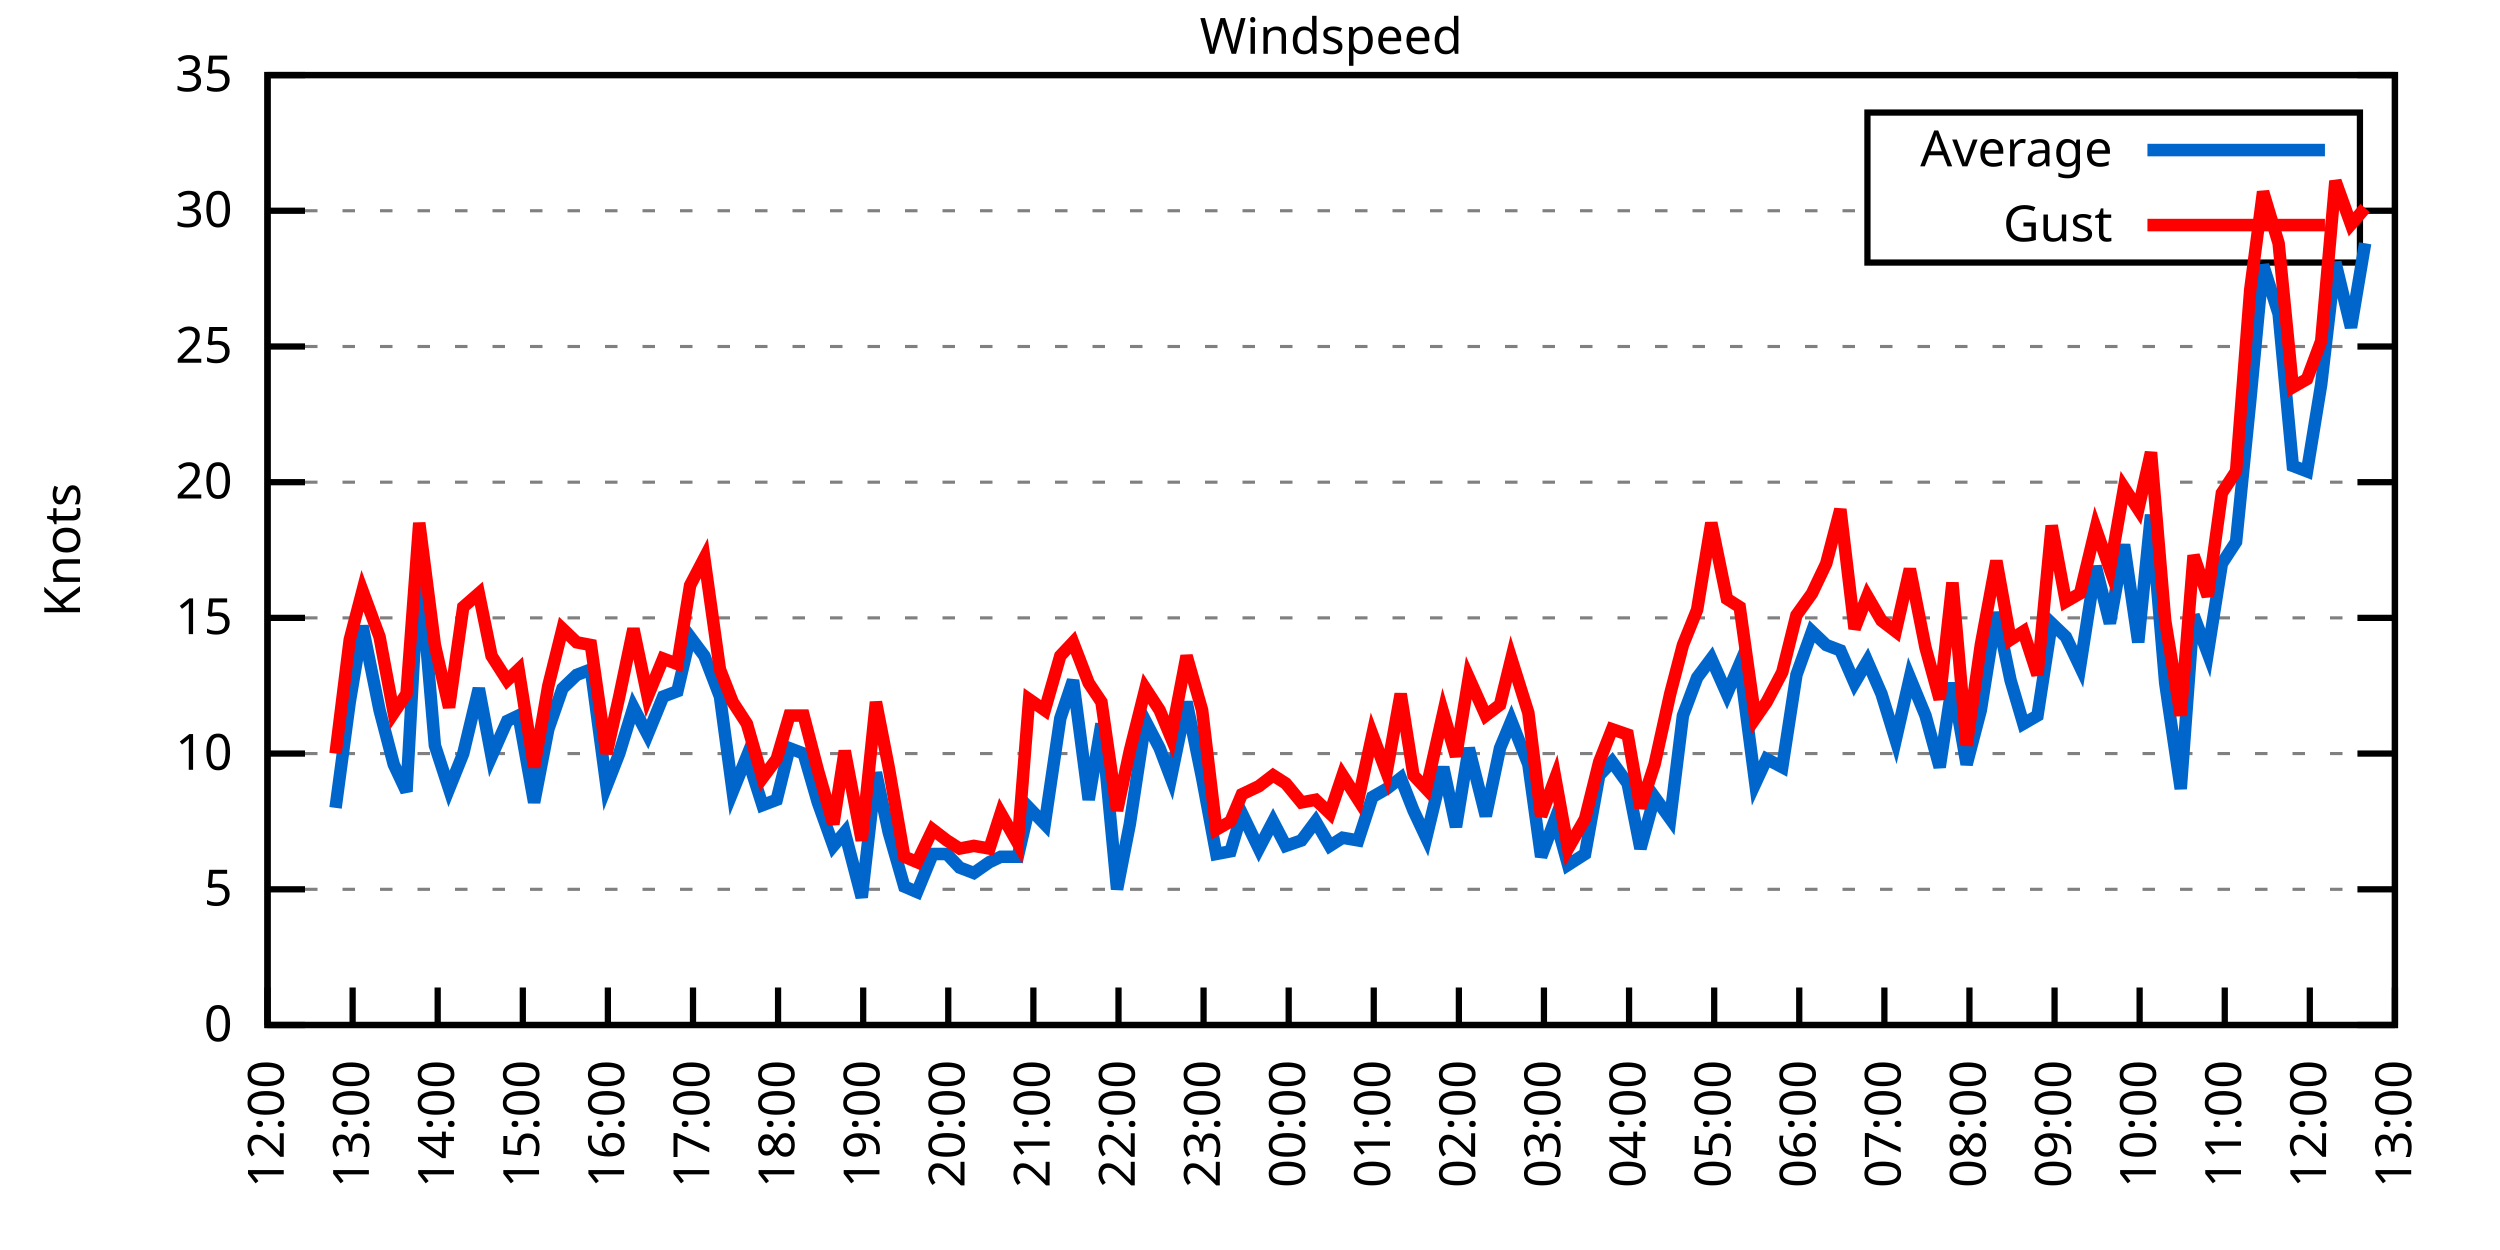
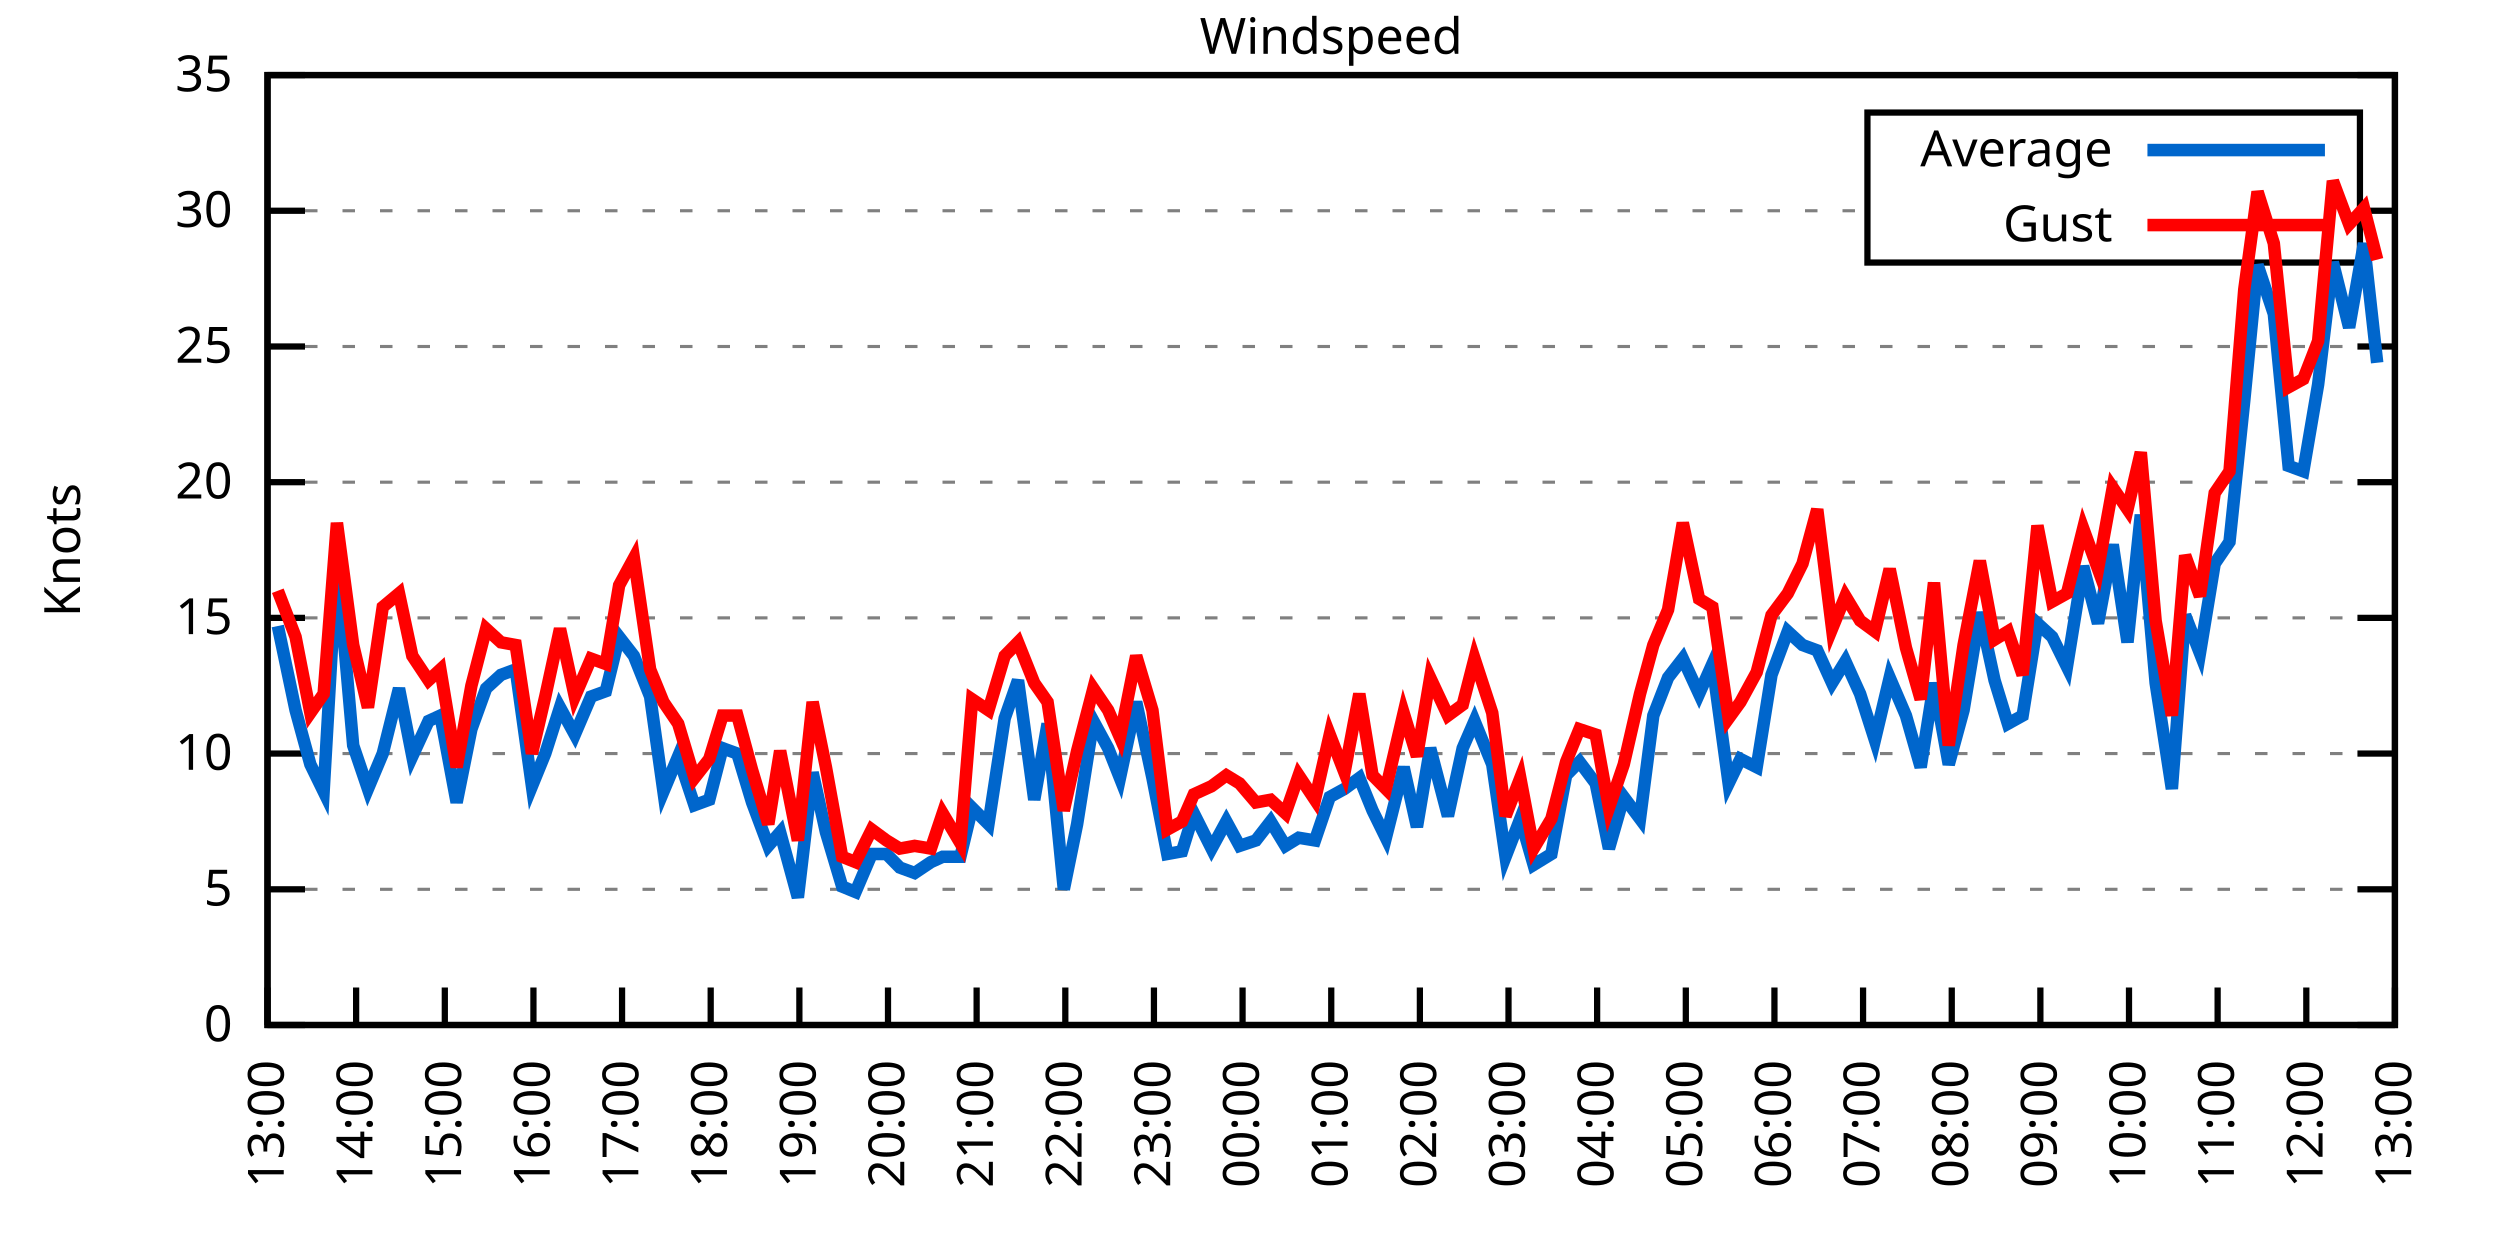
<svg xmlns="http://www.w3.org/2000/svg" xmlns:xlink="http://www.w3.org/1999/xlink" width="400" height="200" viewBox="0 0 400 200">
  <g id="gnuplot_canvas">
    <rect x="0" y="0" width="400" height="200" fill="none" />
    <defs>
      <circle id="gpDot" r="0.5" stroke-width="0.5" stroke="currentColor" />
      <path id="gpPt0" stroke-width="0.333" stroke="currentColor" d="M-1,0 h2 M0,-1 v2" />
      <path id="gpPt1" stroke-width="0.333" stroke="currentColor" d="M-1,-1 L1,1 M1,-1 L-1,1" />
      <path id="gpPt2" stroke-width="0.333" stroke="currentColor" d="M-1,0 L1,0 M0,-1 L0,1 M-1,-1 L1,1 M-1,1 L1,-1" />
      <rect id="gpPt3" stroke-width="0.333" stroke="currentColor" x="-1" y="-1" width="2" height="2" />
      <rect id="gpPt4" stroke-width="0.333" stroke="currentColor" fill="currentColor" x="-1" y="-1" width="2" height="2" />
      <circle id="gpPt5" stroke-width="0.333" stroke="currentColor" cx="0" cy="0" r="1" />
      <use xlink:href="#gpPt5" id="gpPt6" fill="currentColor" stroke="none" />
      <path id="gpPt7" stroke-width="0.333" stroke="currentColor" d="M0,-1.33 L-1.33,0.67 L1.33,0.67 z" />
      <use xlink:href="#gpPt7" id="gpPt8" fill="currentColor" stroke="none" />
      <use xlink:href="#gpPt7" id="gpPt9" stroke="currentColor" transform="rotate(180)" />
      <use xlink:href="#gpPt9" id="gpPt10" fill="currentColor" stroke="none" />
      <use xlink:href="#gpPt3" id="gpPt11" stroke="currentColor" transform="rotate(45)" />
      <use xlink:href="#gpPt11" id="gpPt12" fill="currentColor" stroke="none" />
      <path id="gpPt13" stroke-width="0.333" stroke="currentColor" d="M0,1.330 L1.265,0.411 L0.782,-1.067 L-0.782,-1.076 L-1.265,0.411 z" />
      <use xlink:href="#gpPt13" id="gpPt14" fill="currentColor" stroke="none" />
      <filter id="textbox" filterUnits="objectBoundingBox" x="0" y="0" height="1" width="1">
        <feFlood flood-color="white" flood-opacity="1" result="bgnd" />
        <feComposite in="SourceGraphic" in2="bgnd" operator="atop" />
      </filter>
      <filter id="greybox" filterUnits="objectBoundingBox" x="0" y="0" height="1" width="1">
        <feFlood flood-color="lightgrey" flood-opacity="1" result="grey" />
        <feComposite in="SourceGraphic" in2="grey" operator="atop" />
      </filter>
    </defs>
    <g fill="none" color="white" stroke="currentColor" stroke-width="1.00" stroke-linecap="butt" stroke-linejoin="miter">
</g>
    <g fill="none" color="black" stroke="currentColor" stroke-width="1.00" stroke-linecap="butt" stroke-linejoin="miter">
      <g stroke="none" shape-rendering="crispEdges">
        <polygon fill="rgb(255, 255, 255)" points="42.80,164.00 383.18,164.00 383.18,12.02 42.80,12.02 " />
      </g>
    </g>
    <g fill="none" color="black" stroke="currentColor" stroke-width="1.00" stroke-linecap="butt" stroke-linejoin="miter">
</g>
    <g fill="none" color="black" stroke="black" stroke-width="0.50" stroke-linecap="butt" stroke-linejoin="miter">
</g>
    <g fill="none" color="gray" stroke="currentColor" stroke-width="0.50" stroke-linecap="butt" stroke-linejoin="miter">
      <path stroke="gray" stroke-dasharray="2,4" class="gridline" d="M42.80,164.00 L383.19,164.00  " />
    </g>
    <g fill="none" color="gray" stroke="gray" stroke-width="1.00" stroke-linecap="butt" stroke-linejoin="miter">
</g>
    <g fill="none" color="black" stroke="currentColor" stroke-width="1.00" stroke-linecap="butt" stroke-linejoin="miter">
      <path stroke="black" d="M42.80,164.00 L48.80,164.00 M383.19,164.00 L377.19,164.00  " />
      <g transform="translate(37.20,166.60)" stroke="none" fill="black" font-family="Sans" font-size="8.00" text-anchor="end">
        <text>
          <tspan font-family="Sans"> 0</tspan>
        </text>
      </g>
    </g>
    <g fill="none" color="black" stroke="currentColor" stroke-width="1.00" stroke-linecap="butt" stroke-linejoin="miter">
</g>
    <g fill="none" color="black" stroke="black" stroke-width="0.50" stroke-linecap="butt" stroke-linejoin="miter">
</g>
    <g fill="none" color="gray" stroke="currentColor" stroke-width="0.50" stroke-linecap="butt" stroke-linejoin="miter">
      <path stroke="gray" stroke-dasharray="2,4" class="gridline" d="M42.80,142.29 L383.19,142.29  " />
    </g>
    <g fill="none" color="gray" stroke="gray" stroke-width="1.00" stroke-linecap="butt" stroke-linejoin="miter">
</g>
    <g fill="none" color="black" stroke="currentColor" stroke-width="1.00" stroke-linecap="butt" stroke-linejoin="miter">
      <path stroke="black" d="M42.80,142.29 L48.80,142.29 M383.19,142.29 L377.19,142.29  " />
      <g transform="translate(37.20,144.89)" stroke="none" fill="black" font-family="Sans" font-size="8.00" text-anchor="end">
        <text>
          <tspan font-family="Sans"> 5</tspan>
        </text>
      </g>
    </g>
    <g fill="none" color="black" stroke="currentColor" stroke-width="1.00" stroke-linecap="butt" stroke-linejoin="miter">
</g>
    <g fill="none" color="black" stroke="black" stroke-width="0.50" stroke-linecap="butt" stroke-linejoin="miter">
</g>
    <g fill="none" color="gray" stroke="currentColor" stroke-width="0.50" stroke-linecap="butt" stroke-linejoin="miter">
      <path stroke="gray" stroke-dasharray="2,4" class="gridline" d="M42.80,120.57 L383.19,120.57  " />
    </g>
    <g fill="none" color="gray" stroke="gray" stroke-width="1.00" stroke-linecap="butt" stroke-linejoin="miter">
</g>
    <g fill="none" color="black" stroke="currentColor" stroke-width="1.00" stroke-linecap="butt" stroke-linejoin="miter">
      <path stroke="black" d="M42.80,120.57 L48.80,120.57 M383.19,120.57 L377.19,120.57  " />
      <g transform="translate(37.20,123.17)" stroke="none" fill="black" font-family="Sans" font-size="8.00" text-anchor="end">
        <text>
          <tspan font-family="Sans"> 10</tspan>
        </text>
      </g>
    </g>
    <g fill="none" color="black" stroke="currentColor" stroke-width="1.00" stroke-linecap="butt" stroke-linejoin="miter">
</g>
    <g fill="none" color="black" stroke="black" stroke-width="0.50" stroke-linecap="butt" stroke-linejoin="miter">
</g>
    <g fill="none" color="gray" stroke="currentColor" stroke-width="0.50" stroke-linecap="butt" stroke-linejoin="miter">
      <path stroke="gray" stroke-dasharray="2,4" class="gridline" d="M42.80,98.86 L383.19,98.86  " />
    </g>
    <g fill="none" color="gray" stroke="gray" stroke-width="1.00" stroke-linecap="butt" stroke-linejoin="miter">
</g>
    <g fill="none" color="black" stroke="currentColor" stroke-width="1.00" stroke-linecap="butt" stroke-linejoin="miter">
      <path stroke="black" d="M42.80,98.86 L48.80,98.86 M383.19,98.86 L377.19,98.86  " />
      <g transform="translate(37.20,101.46)" stroke="none" fill="black" font-family="Sans" font-size="8.00" text-anchor="end">
        <text>
          <tspan font-family="Sans"> 15</tspan>
        </text>
      </g>
    </g>
    <g fill="none" color="black" stroke="currentColor" stroke-width="1.00" stroke-linecap="butt" stroke-linejoin="miter">
</g>
    <g fill="none" color="black" stroke="black" stroke-width="0.50" stroke-linecap="butt" stroke-linejoin="miter">
</g>
    <g fill="none" color="gray" stroke="currentColor" stroke-width="0.50" stroke-linecap="butt" stroke-linejoin="miter">
      <path stroke="gray" stroke-dasharray="2,4" class="gridline" d="M42.80,77.15 L383.19,77.15  " />
    </g>
    <g fill="none" color="gray" stroke="gray" stroke-width="1.00" stroke-linecap="butt" stroke-linejoin="miter">
</g>
    <g fill="none" color="black" stroke="currentColor" stroke-width="1.00" stroke-linecap="butt" stroke-linejoin="miter">
      <path stroke="black" d="M42.80,77.15 L48.80,77.15 M383.19,77.15 L377.19,77.15  " />
      <g transform="translate(37.20,79.75)" stroke="none" fill="black" font-family="Sans" font-size="8.00" text-anchor="end">
        <text>
          <tspan font-family="Sans"> 20</tspan>
        </text>
      </g>
    </g>
    <g fill="none" color="black" stroke="currentColor" stroke-width="1.00" stroke-linecap="butt" stroke-linejoin="miter">
</g>
    <g fill="none" color="black" stroke="black" stroke-width="0.50" stroke-linecap="butt" stroke-linejoin="miter">
</g>
    <g fill="none" color="gray" stroke="currentColor" stroke-width="0.50" stroke-linecap="butt" stroke-linejoin="miter">
      <path stroke="gray" stroke-dasharray="2,4" class="gridline" d="M42.80,55.44 L383.19,55.44  " />
    </g>
    <g fill="none" color="gray" stroke="gray" stroke-width="1.00" stroke-linecap="butt" stroke-linejoin="miter">
</g>
    <g fill="none" color="black" stroke="currentColor" stroke-width="1.00" stroke-linecap="butt" stroke-linejoin="miter">
      <path stroke="black" d="M42.80,55.44 L48.80,55.44 M383.19,55.44 L377.19,55.44  " />
      <g transform="translate(37.20,58.04)" stroke="none" fill="black" font-family="Sans" font-size="8.00" text-anchor="end">
        <text>
          <tspan font-family="Sans"> 25</tspan>
        </text>
      </g>
    </g>
    <g fill="none" color="black" stroke="currentColor" stroke-width="1.00" stroke-linecap="butt" stroke-linejoin="miter">
</g>
    <g fill="none" color="black" stroke="black" stroke-width="0.50" stroke-linecap="butt" stroke-linejoin="miter">
</g>
    <g fill="none" color="gray" stroke="currentColor" stroke-width="0.50" stroke-linecap="butt" stroke-linejoin="miter">
      <path stroke="gray" stroke-dasharray="2,4" class="gridline" d="M42.80,33.72 L298.79,33.72 M377.59,33.72 L383.19,33.72  " />
    </g>
    <g fill="none" color="gray" stroke="gray" stroke-width="1.00" stroke-linecap="butt" stroke-linejoin="miter">
</g>
    <g fill="none" color="black" stroke="currentColor" stroke-width="1.00" stroke-linecap="butt" stroke-linejoin="miter">
      <path stroke="black" d="M42.80,33.72 L48.80,33.72 M383.19,33.72 L377.19,33.72  " />
      <g transform="translate(37.20,36.32)" stroke="none" fill="black" font-family="Sans" font-size="8.00" text-anchor="end">
        <text>
          <tspan font-family="Sans"> 30</tspan>
        </text>
      </g>
    </g>
    <g fill="none" color="black" stroke="currentColor" stroke-width="1.00" stroke-linecap="butt" stroke-linejoin="miter">
</g>
    <g fill="none" color="black" stroke="black" stroke-width="0.50" stroke-linecap="butt" stroke-linejoin="miter">
</g>
    <g fill="none" color="gray" stroke="currentColor" stroke-width="0.50" stroke-linecap="butt" stroke-linejoin="miter">
      <path stroke="gray" stroke-dasharray="2,4" class="gridline" d="M42.80,12.01 L383.19,12.01  " />
    </g>
    <g fill="none" color="gray" stroke="gray" stroke-width="1.00" stroke-linecap="butt" stroke-linejoin="miter">
</g>
    <g fill="none" color="black" stroke="currentColor" stroke-width="1.00" stroke-linecap="butt" stroke-linejoin="miter">
      <path stroke="black" d="M42.80,12.01 L48.80,12.01 M383.19,12.01 L377.19,12.01  " />
      <g transform="translate(37.20,14.61)" stroke="none" fill="black" font-family="Sans" font-size="8.00" text-anchor="end">
        <text>
          <tspan font-family="Sans"> 35</tspan>
        </text>
      </g>
    </g>
    <g fill="none" color="black" stroke="currentColor" stroke-width="1.00" stroke-linecap="butt" stroke-linejoin="miter">
      <path stroke="black" d="M42.80,164.00 L42.80,158.00  " />
      <g transform="translate(45.40,169.60) rotate(270.00)" stroke="none" fill="black" font-family="Sans" font-size="8.00" text-anchor="end">
        <text>
-           <tspan font-family="Sans">12:00</tspan>
-         </text>
-       </g>
-     </g>
-     <g fill="none" color="black" stroke="currentColor" stroke-width="1.00" stroke-linecap="butt" stroke-linejoin="miter">
-       <path stroke="black" d="M56.42,164.00 L56.42,158.00  " />
-       <g transform="translate(59.02,169.60) rotate(270.00)" stroke="none" fill="black" font-family="Sans" font-size="8.00" text-anchor="end">
-         <text>
          <tspan font-family="Sans">13:00</tspan>
        </text>
      </g>
    </g>
    <g fill="none" color="black" stroke="currentColor" stroke-width="1.00" stroke-linecap="butt" stroke-linejoin="miter">
-       <path stroke="black" d="M70.03,164.00 L70.03,158.00  " />
-       <g transform="translate(72.63,169.60) rotate(270.00)" stroke="none" fill="black" font-family="Sans" font-size="8.00" text-anchor="end">
+       <path stroke="black" d="M56.98,164.00 L56.98,158.00  " />
+       <g transform="translate(59.58,169.60) rotate(270.00)" stroke="none" fill="black" font-family="Sans" font-size="8.00" text-anchor="end">
        <text>
          <tspan font-family="Sans">14:00</tspan>
        </text>
      </g>
    </g>
    <g fill="none" color="black" stroke="currentColor" stroke-width="1.00" stroke-linecap="butt" stroke-linejoin="miter">
-       <path stroke="black" d="M83.65,164.00 L83.65,158.00  " />
-       <g transform="translate(86.25,169.60) rotate(270.00)" stroke="none" fill="black" font-family="Sans" font-size="8.00" text-anchor="end">
+       <path stroke="black" d="M71.17,164.00 L71.17,158.00  " />
+       <g transform="translate(73.77,169.60) rotate(270.00)" stroke="none" fill="black" font-family="Sans" font-size="8.00" text-anchor="end">
        <text>
          <tspan font-family="Sans">15:00</tspan>
        </text>
      </g>
    </g>
    <g fill="none" color="black" stroke="currentColor" stroke-width="1.00" stroke-linecap="butt" stroke-linejoin="miter">
-       <path stroke="black" d="M97.26,164.00 L97.26,158.00  " />
-       <g transform="translate(99.86,169.60) rotate(270.00)" stroke="none" fill="black" font-family="Sans" font-size="8.00" text-anchor="end">
+       <path stroke="black" d="M85.35,164.00 L85.35,158.00  " />
+       <g transform="translate(87.95,169.60) rotate(270.00)" stroke="none" fill="black" font-family="Sans" font-size="8.00" text-anchor="end">
        <text>
          <tspan font-family="Sans">16:00</tspan>
        </text>
      </g>
    </g>
    <g fill="none" color="black" stroke="currentColor" stroke-width="1.00" stroke-linecap="butt" stroke-linejoin="miter">
-       <path stroke="black" d="M110.88,164.00 L110.88,158.00  " />
-       <g transform="translate(113.48,169.60) rotate(270.00)" stroke="none" fill="black" font-family="Sans" font-size="8.00" text-anchor="end">
+       <path stroke="black" d="M99.53,164.00 L99.53,158.00  " />
+       <g transform="translate(102.13,169.60) rotate(270.00)" stroke="none" fill="black" font-family="Sans" font-size="8.00" text-anchor="end">
        <text>
          <tspan font-family="Sans">17:00</tspan>
        </text>
      </g>
    </g>
    <g fill="none" color="black" stroke="currentColor" stroke-width="1.00" stroke-linecap="butt" stroke-linejoin="miter">
-       <path stroke="black" d="M124.49,164.00 L124.49,158.00  " />
-       <g transform="translate(127.09,169.60) rotate(270.00)" stroke="none" fill="black" font-family="Sans" font-size="8.00" text-anchor="end">
+       <path stroke="black" d="M113.71,164.00 L113.71,158.00  " />
+       <g transform="translate(116.31,169.60) rotate(270.00)" stroke="none" fill="black" font-family="Sans" font-size="8.00" text-anchor="end">
        <text>
          <tspan font-family="Sans">18:00</tspan>
        </text>
      </g>
    </g>
    <g fill="none" color="black" stroke="currentColor" stroke-width="1.00" stroke-linecap="butt" stroke-linejoin="miter">
-       <path stroke="black" d="M138.11,164.00 L138.11,158.00  " />
-       <g transform="translate(140.71,169.60) rotate(270.00)" stroke="none" fill="black" font-family="Sans" font-size="8.00" text-anchor="end">
+       <path stroke="black" d="M127.90,164.00 L127.90,158.00  " />
+       <g transform="translate(130.50,169.60) rotate(270.00)" stroke="none" fill="black" font-family="Sans" font-size="8.00" text-anchor="end">
        <text>
          <tspan font-family="Sans">19:00</tspan>
        </text>
      </g>
    </g>
    <g fill="none" color="black" stroke="currentColor" stroke-width="1.00" stroke-linecap="butt" stroke-linejoin="miter">
-       <path stroke="black" d="M151.72,164.00 L151.72,158.00  " />
-       <g transform="translate(154.32,169.60) rotate(270.00)" stroke="none" fill="black" font-family="Sans" font-size="8.00" text-anchor="end">
+       <path stroke="black" d="M142.08,164.00 L142.08,158.00  " />
+       <g transform="translate(144.68,169.60) rotate(270.00)" stroke="none" fill="black" font-family="Sans" font-size="8.00" text-anchor="end">
        <text>
          <tspan font-family="Sans">20:00</tspan>
        </text>
      </g>
    </g>
    <g fill="none" color="black" stroke="currentColor" stroke-width="1.00" stroke-linecap="butt" stroke-linejoin="miter">
-       <path stroke="black" d="M165.34,164.00 L165.34,158.00  " />
-       <g transform="translate(167.94,169.60) rotate(270.00)" stroke="none" fill="black" font-family="Sans" font-size="8.00" text-anchor="end">
+       <path stroke="black" d="M156.26,164.00 L156.26,158.00  " />
+       <g transform="translate(158.86,169.60) rotate(270.00)" stroke="none" fill="black" font-family="Sans" font-size="8.00" text-anchor="end">
        <text>
          <tspan font-family="Sans">21:00</tspan>
        </text>
      </g>
    </g>
    <g fill="none" color="black" stroke="currentColor" stroke-width="1.00" stroke-linecap="butt" stroke-linejoin="miter">
-       <path stroke="black" d="M178.96,164.00 L178.96,158.00  " />
-       <g transform="translate(181.56,169.60) rotate(270.00)" stroke="none" fill="black" font-family="Sans" font-size="8.00" text-anchor="end">
+       <path stroke="black" d="M170.45,164.00 L170.45,158.00  " />
+       <g transform="translate(173.05,169.60) rotate(270.00)" stroke="none" fill="black" font-family="Sans" font-size="8.00" text-anchor="end">
        <text>
          <tspan font-family="Sans">22:00</tspan>
        </text>
      </g>
    </g>
    <g fill="none" color="black" stroke="currentColor" stroke-width="1.00" stroke-linecap="butt" stroke-linejoin="miter">
-       <path stroke="black" d="M192.57,164.00 L192.57,158.00  " />
-       <g transform="translate(195.17,169.60) rotate(270.00)" stroke="none" fill="black" font-family="Sans" font-size="8.00" text-anchor="end">
+       <path stroke="black" d="M184.63,164.00 L184.63,158.00  " />
+       <g transform="translate(187.23,169.60) rotate(270.00)" stroke="none" fill="black" font-family="Sans" font-size="8.00" text-anchor="end">
        <text>
          <tspan font-family="Sans">23:00</tspan>
        </text>
      </g>
    </g>
    <g fill="none" color="black" stroke="currentColor" stroke-width="1.00" stroke-linecap="butt" stroke-linejoin="miter">
-       <path stroke="black" d="M206.19,164.00 L206.19,158.00  " />
-       <g transform="translate(208.79,169.60) rotate(270.00)" stroke="none" fill="black" font-family="Sans" font-size="8.00" text-anchor="end">
+       <path stroke="black" d="M198.81,164.00 L198.81,158.00  " />
+       <g transform="translate(201.41,169.60) rotate(270.00)" stroke="none" fill="black" font-family="Sans" font-size="8.00" text-anchor="end">
        <text>
          <tspan font-family="Sans">00:00</tspan>
        </text>
      </g>
    </g>
    <g fill="none" color="black" stroke="currentColor" stroke-width="1.00" stroke-linecap="butt" stroke-linejoin="miter">
-       <path stroke="black" d="M219.80,164.00 L219.80,158.00  " />
-       <g transform="translate(222.40,169.60) rotate(270.00)" stroke="none" fill="black" font-family="Sans" font-size="8.00" text-anchor="end">
+       <path stroke="black" d="M213.00,164.00 L213.00,158.00  " />
+       <g transform="translate(215.60,169.60) rotate(270.00)" stroke="none" fill="black" font-family="Sans" font-size="8.00" text-anchor="end">
        <text>
          <tspan font-family="Sans">01:00</tspan>
        </text>
      </g>
    </g>
    <g fill="none" color="black" stroke="currentColor" stroke-width="1.00" stroke-linecap="butt" stroke-linejoin="miter">
-       <path stroke="black" d="M233.42,164.00 L233.42,158.00  " />
-       <g transform="translate(236.02,169.60) rotate(270.00)" stroke="none" fill="black" font-family="Sans" font-size="8.00" text-anchor="end">
+       <path stroke="black" d="M227.18,164.00 L227.18,158.00  " />
+       <g transform="translate(229.78,169.60) rotate(270.00)" stroke="none" fill="black" font-family="Sans" font-size="8.00" text-anchor="end">
        <text>
          <tspan font-family="Sans">02:00</tspan>
        </text>
      </g>
    </g>
    <g fill="none" color="black" stroke="currentColor" stroke-width="1.00" stroke-linecap="butt" stroke-linejoin="miter">
-       <path stroke="black" d="M247.03,164.00 L247.03,158.00  " />
-       <g transform="translate(249.63,169.60) rotate(270.00)" stroke="none" fill="black" font-family="Sans" font-size="8.00" text-anchor="end">
+       <path stroke="black" d="M241.36,164.00 L241.36,158.00  " />
+       <g transform="translate(243.96,169.60) rotate(270.00)" stroke="none" fill="black" font-family="Sans" font-size="8.00" text-anchor="end">
        <text>
          <tspan font-family="Sans">03:00</tspan>
        </text>
      </g>
    </g>
    <g fill="none" color="black" stroke="currentColor" stroke-width="1.00" stroke-linecap="butt" stroke-linejoin="miter">
-       <path stroke="black" d="M260.65,164.00 L260.65,158.00  " />
-       <g transform="translate(263.25,169.60) rotate(270.00)" stroke="none" fill="black" font-family="Sans" font-size="8.00" text-anchor="end">
+       <path stroke="black" d="M255.54,164.00 L255.54,158.00  " />
+       <g transform="translate(258.14,169.60) rotate(270.00)" stroke="none" fill="black" font-family="Sans" font-size="8.00" text-anchor="end">
        <text>
          <tspan font-family="Sans">04:00</tspan>
        </text>
      </g>
    </g>
    <g fill="none" color="black" stroke="currentColor" stroke-width="1.00" stroke-linecap="butt" stroke-linejoin="miter">
-       <path stroke="black" d="M274.27,164.00 L274.27,158.00  " />
-       <g transform="translate(276.87,169.60) rotate(270.00)" stroke="none" fill="black" font-family="Sans" font-size="8.00" text-anchor="end">
+       <path stroke="black" d="M269.73,164.00 L269.73,158.00  " />
+       <g transform="translate(272.33,169.60) rotate(270.00)" stroke="none" fill="black" font-family="Sans" font-size="8.00" text-anchor="end">
        <text>
          <tspan font-family="Sans">05:00</tspan>
        </text>
      </g>
    </g>
    <g fill="none" color="black" stroke="currentColor" stroke-width="1.00" stroke-linecap="butt" stroke-linejoin="miter">
-       <path stroke="black" d="M287.88,164.00 L287.88,158.00  " />
-       <g transform="translate(290.48,169.60) rotate(270.00)" stroke="none" fill="black" font-family="Sans" font-size="8.00" text-anchor="end">
+       <path stroke="black" d="M283.91,164.00 L283.91,158.00  " />
+       <g transform="translate(286.51,169.60) rotate(270.00)" stroke="none" fill="black" font-family="Sans" font-size="8.00" text-anchor="end">
        <text>
          <tspan font-family="Sans">06:00</tspan>
        </text>
      </g>
    </g>
    <g fill="none" color="black" stroke="currentColor" stroke-width="1.00" stroke-linecap="butt" stroke-linejoin="miter">
-       <path stroke="black" d="M301.50,164.00 L301.50,158.00  " />
-       <g transform="translate(304.10,169.60) rotate(270.00)" stroke="none" fill="black" font-family="Sans" font-size="8.00" text-anchor="end">
+       <path stroke="black" d="M298.09,164.00 L298.09,158.00  " />
+       <g transform="translate(300.69,169.60) rotate(270.00)" stroke="none" fill="black" font-family="Sans" font-size="8.00" text-anchor="end">
        <text>
          <tspan font-family="Sans">07:00</tspan>
        </text>
      </g>
    </g>
    <g fill="none" color="black" stroke="currentColor" stroke-width="1.00" stroke-linecap="butt" stroke-linejoin="miter">
-       <path stroke="black" d="M315.11,164.00 L315.11,158.00  " />
-       <g transform="translate(317.71,169.60) rotate(270.00)" stroke="none" fill="black" font-family="Sans" font-size="8.00" text-anchor="end">
+       <path stroke="black" d="M312.28,164.00 L312.28,158.00  " />
+       <g transform="translate(314.88,169.60) rotate(270.00)" stroke="none" fill="black" font-family="Sans" font-size="8.00" text-anchor="end">
        <text>
          <tspan font-family="Sans">08:00</tspan>
        </text>
      </g>
    </g>
    <g fill="none" color="black" stroke="currentColor" stroke-width="1.00" stroke-linecap="butt" stroke-linejoin="miter">
-       <path stroke="black" d="M328.73,164.00 L328.73,158.00  " />
-       <g transform="translate(331.33,169.60) rotate(270.00)" stroke="none" fill="black" font-family="Sans" font-size="8.00" text-anchor="end">
+       <path stroke="black" d="M326.46,164.00 L326.46,158.00  " />
+       <g transform="translate(329.06,169.60) rotate(270.00)" stroke="none" fill="black" font-family="Sans" font-size="8.00" text-anchor="end">
        <text>
          <tspan font-family="Sans">09:00</tspan>
        </text>
      </g>
    </g>
    <g fill="none" color="black" stroke="currentColor" stroke-width="1.00" stroke-linecap="butt" stroke-linejoin="miter">
-       <path stroke="black" d="M342.34,164.00 L342.34,158.00  " />
-       <g transform="translate(344.94,169.60) rotate(270.00)" stroke="none" fill="black" font-family="Sans" font-size="8.00" text-anchor="end">
+       <path stroke="black" d="M340.64,164.00 L340.64,158.00  " />
+       <g transform="translate(343.24,169.60) rotate(270.00)" stroke="none" fill="black" font-family="Sans" font-size="8.00" text-anchor="end">
        <text>
          <tspan font-family="Sans">10:00</tspan>
        </text>
      </g>
    </g>
    <g fill="none" color="black" stroke="currentColor" stroke-width="1.00" stroke-linecap="butt" stroke-linejoin="miter">
-       <path stroke="black" d="M355.96,164.00 L355.96,158.00  " />
-       <g transform="translate(358.56,169.60) rotate(270.00)" stroke="none" fill="black" font-family="Sans" font-size="8.00" text-anchor="end">
+       <path stroke="black" d="M354.82,164.00 L354.82,158.00  " />
+       <g transform="translate(357.42,169.60) rotate(270.00)" stroke="none" fill="black" font-family="Sans" font-size="8.00" text-anchor="end">
        <text>
          <tspan font-family="Sans">11:00</tspan>
        </text>
      </g>
    </g>
    <g fill="none" color="black" stroke="currentColor" stroke-width="1.00" stroke-linecap="butt" stroke-linejoin="miter">
-       <path stroke="black" d="M369.57,164.00 L369.57,158.00  " />
-       <g transform="translate(372.17,169.60) rotate(270.00)" stroke="none" fill="black" font-family="Sans" font-size="8.00" text-anchor="end">
+       <path stroke="black" d="M369.01,164.00 L369.01,158.00  " />
+       <g transform="translate(371.61,169.60) rotate(270.00)" stroke="none" fill="black" font-family="Sans" font-size="8.00" text-anchor="end">
        <text>
          <tspan font-family="Sans">12:00</tspan>
        </text>
      </g>
    </g>
    <g fill="none" color="black" stroke="currentColor" stroke-width="1.00" stroke-linecap="butt" stroke-linejoin="miter">
      <path stroke="black" d="M383.19,164.00 L383.19,158.00  " />
      <g transform="translate(385.79,169.60) rotate(270.00)" stroke="none" fill="black" font-family="Sans" font-size="8.00" text-anchor="end">
        <text>
          <tspan font-family="Sans">13:00</tspan>
        </text>
      </g>
    </g>
    <g fill="none" color="black" stroke="currentColor" stroke-width="1.00" stroke-linecap="butt" stroke-linejoin="miter">
</g>
    <g fill="none" color="black" stroke="currentColor" stroke-width="1.00" stroke-linecap="butt" stroke-linejoin="miter">
      <path stroke="black" d="M42.80,12.01 L42.80,164.00 L383.19,164.00 L383.19,12.01 L42.80,12.01 Z  " />
    </g>
    <g fill="none" color="black" stroke="currentColor" stroke-width="1.00" stroke-linecap="butt" stroke-linejoin="miter">
</g>
    <g fill="none" color="black" stroke="currentColor" stroke-width="1.00" stroke-linecap="butt" stroke-linejoin="miter">
      <path stroke="black" d="M298.79,42.01 L298.79,18.01 L377.59,18.01 L377.59,42.01 L298.79,42.01 Z  " />
    </g>
    <g id="Windspeed_plot_1">
      <g fill="none" color="white" stroke="black" stroke-width="2.00" stroke-linecap="butt" stroke-linejoin="miter">
</g>
      <g fill="none" color="black" stroke="currentColor" stroke-width="2.00" stroke-linecap="butt" stroke-linejoin="miter">
        <g transform="translate(337.99,26.61)" stroke="none" fill="black" font-family="Sans" font-size="8.00" text-anchor="end">
          <text>
            <tspan font-family="Sans">Average</tspan>
          </text>
        </g>
      </g>
      <g fill="none" color="black" stroke="currentColor" stroke-width="2.00" stroke-linecap="butt" stroke-linejoin="miter">
-         <path stroke="rgb(  0, 102, 204)" d="M343.59,24.01 L371.99,24.01 M53.69,129.26 L55.96,112.32 L58.00,100.16 L60.73,113.63 L63.00,122.31 L65.04,126.65   L67.08,89.74 L69.58,119.27 L71.85,126.22 L74.12,120.57 L76.61,110.15 L78.65,121.01 L81.15,115.36 L82.97,114.49   L85.46,128.39 L87.73,116.67 L90.00,110.15 L92.27,107.98 L94.54,107.11 L97.04,125.79 L99.08,120.57 L101.35,113.19   L103.62,117.53 L106.11,111.45 L108.38,110.59 L110.42,101.90 L112.69,104.94 L115.19,111.45 L117.23,126.65 L119.50,121.01   L122.00,128.83 L124.27,127.96 L126.31,119.71 L128.58,120.57 L130.85,128.39 L133.34,135.34 L135.16,133.17 L137.88,143.59   L140.15,123.61 L142.19,133.17 L144.69,141.85 L146.73,142.72 L149.23,136.64 L151.50,136.64 L153.54,138.81 L155.81,139.68   L158.31,137.94 L160.12,137.08 L162.84,137.08 L164.66,129.26 L167.16,131.86 L169.65,114.93 L171.69,108.85 L174.19,127.96   L176.23,115.80 L178.73,142.29 L180.77,131.86 L183.27,115.36 L185.54,119.71 L187.35,124.48 L189.85,112.32 L192.34,124.48   L194.61,136.64 L196.88,136.21 L198.70,130.13 L201.42,135.77 L203.69,131.43 L205.73,135.34 L208.23,134.47 L210.50,131.43   L212.77,135.34 L214.81,134.04 L217.31,134.47 L219.58,127.52 L221.85,126.22 L224.11,124.48 L226.16,129.69 L228.20,134.04   L230.92,122.75 L232.96,132.30 L235.01,119.71 L237.73,130.56 L240.00,119.71 L241.81,115.36 L244.54,122.31 L246.58,137.08   L248.85,131.00 L250.89,138.38 L253.61,136.64 L255.88,124.05 L257.93,121.88 L260.42,125.35 L262.47,135.77 L264.73,127.52   L267.23,131.00 L269.27,114.49 L271.54,108.42 L273.81,105.38 L276.31,111.02 L278.35,106.24 L280.85,125.35 L282.66,121.44   L285.16,122.75 L287.43,107.98 L289.92,101.03 L292.19,103.20 L294.46,104.07 L296.73,109.28 L298.77,105.81 L301.04,111.02   L303.31,118.40 L305.58,108.42 L308.08,114.49 L310.35,122.75 L312.39,109.28 L314.66,122.31 L316.93,113.63 L319.42,97.99   L321.69,108.85 L323.74,115.80 L326.00,114.49 L328.27,99.73 L330.54,101.90 L332.81,106.68 L335.31,90.61 L337.58,99.73   L339.85,87.14 L342.12,102.77 L344.16,82.36 L346.43,109.28 L348.92,126.22 L350.97,98.43 L353.24,104.51 L355.50,90.18   L357.77,86.70 L360.04,64.12 L362.09,42.41 L364.58,50.22 L366.85,74.54 L369.12,75.41 L371.39,61.52 L373.66,41.97   L376.16,52.40 L378.42,38.93  " />
+         <path stroke="rgb(  0, 102, 204)" d="M343.59,24.01 L371.99,24.01 M44.45,100.16 L47.29,113.63 L49.66,122.31 L51.78,126.65 L53.91,89.74 L56.51,119.27   L58.87,126.22 L61.24,120.57 L63.84,110.15 L65.97,121.01 L68.57,115.36 L70.46,114.49 L73.06,128.39 L75.42,116.67   L77.78,110.15 L80.15,107.98 L82.51,107.11 L85.11,125.79 L87.24,120.57 L89.60,113.19 L91.97,117.53 L94.57,111.45   L96.93,110.59 L99.06,101.90 L101.42,104.94 L104.02,111.45 L106.15,126.65 L108.51,121.01 L111.11,128.83 L113.48,127.96   L115.61,119.71 L117.97,120.57 L120.33,128.39 L122.93,135.34 L124.82,133.17 L127.66,143.59 L130.02,123.61 L132.15,133.17   L134.75,141.85 L136.88,142.72 L139.48,136.64 L141.84,136.64 L143.97,138.81 L146.34,139.68 L148.94,137.94 L150.83,137.08   L153.66,137.08 L155.55,129.26 L158.15,131.86 L160.75,114.93 L162.88,108.85 L165.48,127.96 L167.61,115.80 L170.21,142.29   L172.34,131.86 L174.94,115.36 L177.30,119.71 L179.19,124.48 L181.79,112.32 L184.39,124.48 L186.76,136.64 L189.12,136.21   L191.01,130.13 L193.85,135.77 L196.21,131.43 L198.34,135.34 L200.94,134.47 L203.30,131.43 L205.67,135.34 L207.79,134.04   L210.39,134.47 L212.76,127.52 L215.12,126.22 L217.49,124.48 L219.61,129.69 L221.74,134.04 L224.58,122.75 L226.71,132.30   L228.83,119.71 L231.67,130.56 L234.03,119.71 L235.92,115.36 L238.76,122.31 L240.89,137.08 L243.25,131.00 L245.38,138.38   L248.22,136.64 L250.58,124.05 L252.71,121.88 L255.31,125.35 L257.43,135.77 L259.80,127.52 L262.40,131.00 L264.53,114.49   L266.89,108.42 L269.25,105.38 L271.85,111.02 L273.98,106.24 L276.58,125.35 L278.47,121.44 L281.07,122.75 L283.44,107.98   L286.04,101.03 L288.40,103.20 L290.76,104.07 L293.13,109.28 L295.26,105.81 L297.62,111.02 L299.98,118.40 L302.35,108.42   L304.95,114.49 L307.31,122.75 L309.44,109.28 L311.80,122.31 L314.17,113.63 L316.77,97.99 L319.13,108.85 L321.26,115.80   L323.62,114.49 L325.99,99.73 L328.35,101.90 L330.71,106.68 L333.31,90.61 L335.68,99.73 L338.04,87.14 L340.40,102.77   L342.53,82.36 L344.90,109.28 L347.50,126.22 L349.62,98.43 L351.99,104.51 L354.35,90.18 L356.72,86.70 L359.08,64.12   L361.21,42.41 L363.81,50.22 L366.17,74.54 L368.53,75.41 L370.90,61.52 L373.26,41.97 L375.86,52.40 L378.23,38.93   L380.35,58.04  " />
      </g>
    </g>
    <g id="Windspeed_plot_2">
      <g fill="none" color="black" stroke="currentColor" stroke-width="2.00" stroke-linecap="butt" stroke-linejoin="miter">
        <g transform="translate(337.99,38.61)" stroke="none" fill="black" font-family="Sans" font-size="8.00" text-anchor="end">
          <text>
            <tspan font-family="Sans">Gust</tspan>
          </text>
        </g>
      </g>
      <g fill="none" color="black" stroke="currentColor" stroke-width="2.00" stroke-linecap="butt" stroke-linejoin="miter">
-         <path stroke="rgb(255,   0,   0)" d="M343.59,36.01 L371.99,36.01 M53.69,120.57 L55.96,102.34 L58.00,94.52 L60.73,101.90 L63.00,114.06 L65.04,111.02   L67.08,83.66 L69.58,103.20 L71.85,113.19 L74.12,97.12 L76.61,94.95 L78.65,104.94 L81.15,108.85 L82.97,107.11   L85.46,122.75 L87.73,109.72 L90.00,100.60 L92.27,102.77 L94.54,103.20 L97.04,120.57 L99.08,111.45 L101.35,100.60   L103.62,111.45 L106.11,105.38 L108.38,106.24 L110.42,93.65 L112.69,89.31 L115.19,107.11 L117.23,112.32 L119.50,115.80   L122.00,124.48 L124.27,121.44 L126.31,114.49 L128.58,114.49 L130.85,123.18 L133.34,131.86 L135.16,120.14 L137.88,134.47   L140.15,112.32 L142.19,122.75 L144.69,137.08 L146.73,137.94 L149.23,132.73 L151.50,134.47 L153.54,135.77 L155.81,135.34   L158.31,135.77 L160.12,130.13 L162.84,134.90 L164.66,111.89 L167.16,113.63 L169.65,104.94 L171.69,102.77 L174.19,109.28   L176.23,112.32 L178.73,129.69 L180.77,120.14 L183.27,110.15 L185.54,113.63 L187.35,117.97 L189.85,104.94 L192.34,113.63   L194.61,132.73 L196.88,131.43 L198.70,127.09 L201.42,125.79 L203.69,124.05 L205.73,125.35 L208.23,128.39 L210.50,127.96   L212.77,130.13 L214.81,124.05 L217.31,127.96 L219.58,117.53 L221.85,123.61 L224.11,111.02 L226.16,124.05 L228.20,126.22   L230.92,114.06 L232.96,121.01 L235.01,108.42 L237.73,114.49 L240.00,112.76 L241.81,105.38 L244.54,114.06 L246.58,130.56   L248.85,124.48 L250.89,135.77 L253.61,131.00 L255.88,121.88 L257.93,116.67 L260.42,117.53 L262.47,129.26 L264.73,122.31   L267.23,111.02 L269.27,103.20 L271.54,97.56 L273.81,83.66 L276.31,95.82 L278.35,97.12 L280.85,114.93 L282.66,112.32   L285.16,107.55 L287.43,98.43 L289.92,94.95 L292.19,90.18 L294.46,81.49 L296.73,100.60 L298.77,95.39 L301.04,99.30   L303.31,101.03 L305.58,91.04 L308.08,103.64 L310.35,111.89 L312.39,93.22 L314.66,119.27 L316.93,103.20 L319.42,89.74   L321.69,102.34 L323.74,101.03 L326.00,107.98 L328.27,84.10 L330.54,96.26 L332.81,94.95 L335.31,84.53 L337.58,91.04   L339.85,78.02 L342.12,81.49 L344.16,72.37 L346.43,99.30 L348.92,114.49 L350.97,88.87 L353.24,95.39 L355.50,78.89   L357.77,75.41 L360.04,46.32 L362.09,30.68 L364.58,38.93 L366.85,61.95 L369.12,60.65 L371.39,54.57 L373.66,28.95   L376.16,35.89 L378.42,33.29  " />
+         <path stroke="rgb(255,   0,   0)" d="M343.59,36.01 L371.99,36.01 M44.45,94.52 L47.29,101.90 L49.66,114.06 L51.78,111.02 L53.91,83.66 L56.51,103.20   L58.87,113.19 L61.24,97.12 L63.84,94.95 L65.97,104.94 L68.57,108.85 L70.46,107.11 L73.06,122.75 L75.42,109.72   L77.78,100.60 L80.15,102.77 L82.51,103.20 L85.11,120.57 L87.24,111.45 L89.60,100.60 L91.97,111.45 L94.57,105.38   L96.93,106.24 L99.06,93.65 L101.42,89.31 L104.02,107.11 L106.15,112.32 L108.51,115.80 L111.11,124.48 L113.48,121.44   L115.61,114.49 L117.97,114.49 L120.33,123.18 L122.93,131.86 L124.82,120.14 L127.66,134.47 L130.02,112.32 L132.15,122.75   L134.75,137.08 L136.88,137.94 L139.48,132.73 L141.84,134.47 L143.97,135.77 L146.34,135.34 L148.94,135.77 L150.83,130.13   L153.66,134.90 L155.55,111.89 L158.15,113.63 L160.75,104.94 L162.88,102.77 L165.48,109.28 L167.61,112.32 L170.21,129.69   L172.34,120.14 L174.94,110.15 L177.30,113.63 L179.19,117.97 L181.79,104.94 L184.39,113.63 L186.76,132.73 L189.12,131.43   L191.01,127.09 L193.85,125.79 L196.21,124.05 L198.34,125.35 L200.94,128.39 L203.30,127.96 L205.67,130.13 L207.79,124.05   L210.39,127.96 L212.76,117.53 L215.12,123.61 L217.49,111.02 L219.61,124.05 L221.74,126.22 L224.58,114.06 L226.71,121.01   L228.83,108.42 L231.67,114.49 L234.03,112.76 L235.92,105.38 L238.76,114.06 L240.89,130.56 L243.25,124.48 L245.38,135.77   L248.22,131.00 L250.58,121.88 L252.71,116.67 L255.31,117.53 L257.43,129.26 L259.80,122.31 L262.40,111.02 L264.53,103.20   L266.89,97.56 L269.25,83.66 L271.85,95.82 L273.98,97.12 L276.58,114.93 L278.47,112.32 L281.07,107.55 L283.44,98.43   L286.04,94.95 L288.40,90.18 L290.76,81.49 L293.13,100.60 L295.26,95.39 L297.62,99.30 L299.98,101.03 L302.35,91.04   L304.95,103.64 L307.31,111.89 L309.44,93.22 L311.80,119.27 L314.17,103.20 L316.77,89.74 L319.13,102.34 L321.26,101.03   L323.62,107.98 L325.99,84.10 L328.35,96.26 L330.71,94.95 L333.31,84.53 L335.68,91.04 L338.04,78.02 L340.40,81.49   L342.53,72.37 L344.90,99.30 L347.50,114.49 L349.62,88.87 L351.99,95.39 L354.35,78.89 L356.72,75.41 L359.08,46.32   L361.21,30.68 L363.81,38.93 L366.17,61.95 L368.53,60.65 L370.90,54.57 L373.26,28.95 L375.86,35.89 L378.23,33.29   L380.35,41.54  " />
      </g>
    </g>
    <g fill="none" color="black" stroke="currentColor" stroke-width="2.00" stroke-linecap="butt" stroke-linejoin="miter">
</g>
    <g fill="none" color="black" stroke="black" stroke-width="1.00" stroke-linecap="butt" stroke-linejoin="miter">
</g>
    <g fill="none" color="black" stroke="currentColor" stroke-width="1.00" stroke-linecap="butt" stroke-linejoin="miter">
      <path stroke="black" d="M42.80,12.01 L42.80,164.00 L383.19,164.00 L383.19,12.01 L42.80,12.01 Z  " />
      <g transform="translate(12.80,88.01) rotate(270.00)" stroke="none" fill="black" font-family="Sans" font-size="8.00" text-anchor="middle">
        <text>
          <tspan font-family="Sans">Knots</tspan>
        </text>
      </g>
    </g>
    <g fill="none" color="black" stroke="currentColor" stroke-width="1.00" stroke-linecap="butt" stroke-linejoin="miter">
</g>
    <g fill="none" color="black" stroke="currentColor" stroke-width="1.00" stroke-linecap="butt" stroke-linejoin="miter">
      <g transform="translate(212.99,8.61)" stroke="none" fill="black" font-family="Sans" font-size="8.00" text-anchor="middle">
        <text>
          <tspan font-family="Sans">Windspeed</tspan>
        </text>
      </g>
    </g>
    <g fill="none" color="black" stroke="currentColor" stroke-width="1.00" stroke-linecap="butt" stroke-linejoin="miter">
</g>
  </g>
</svg>
